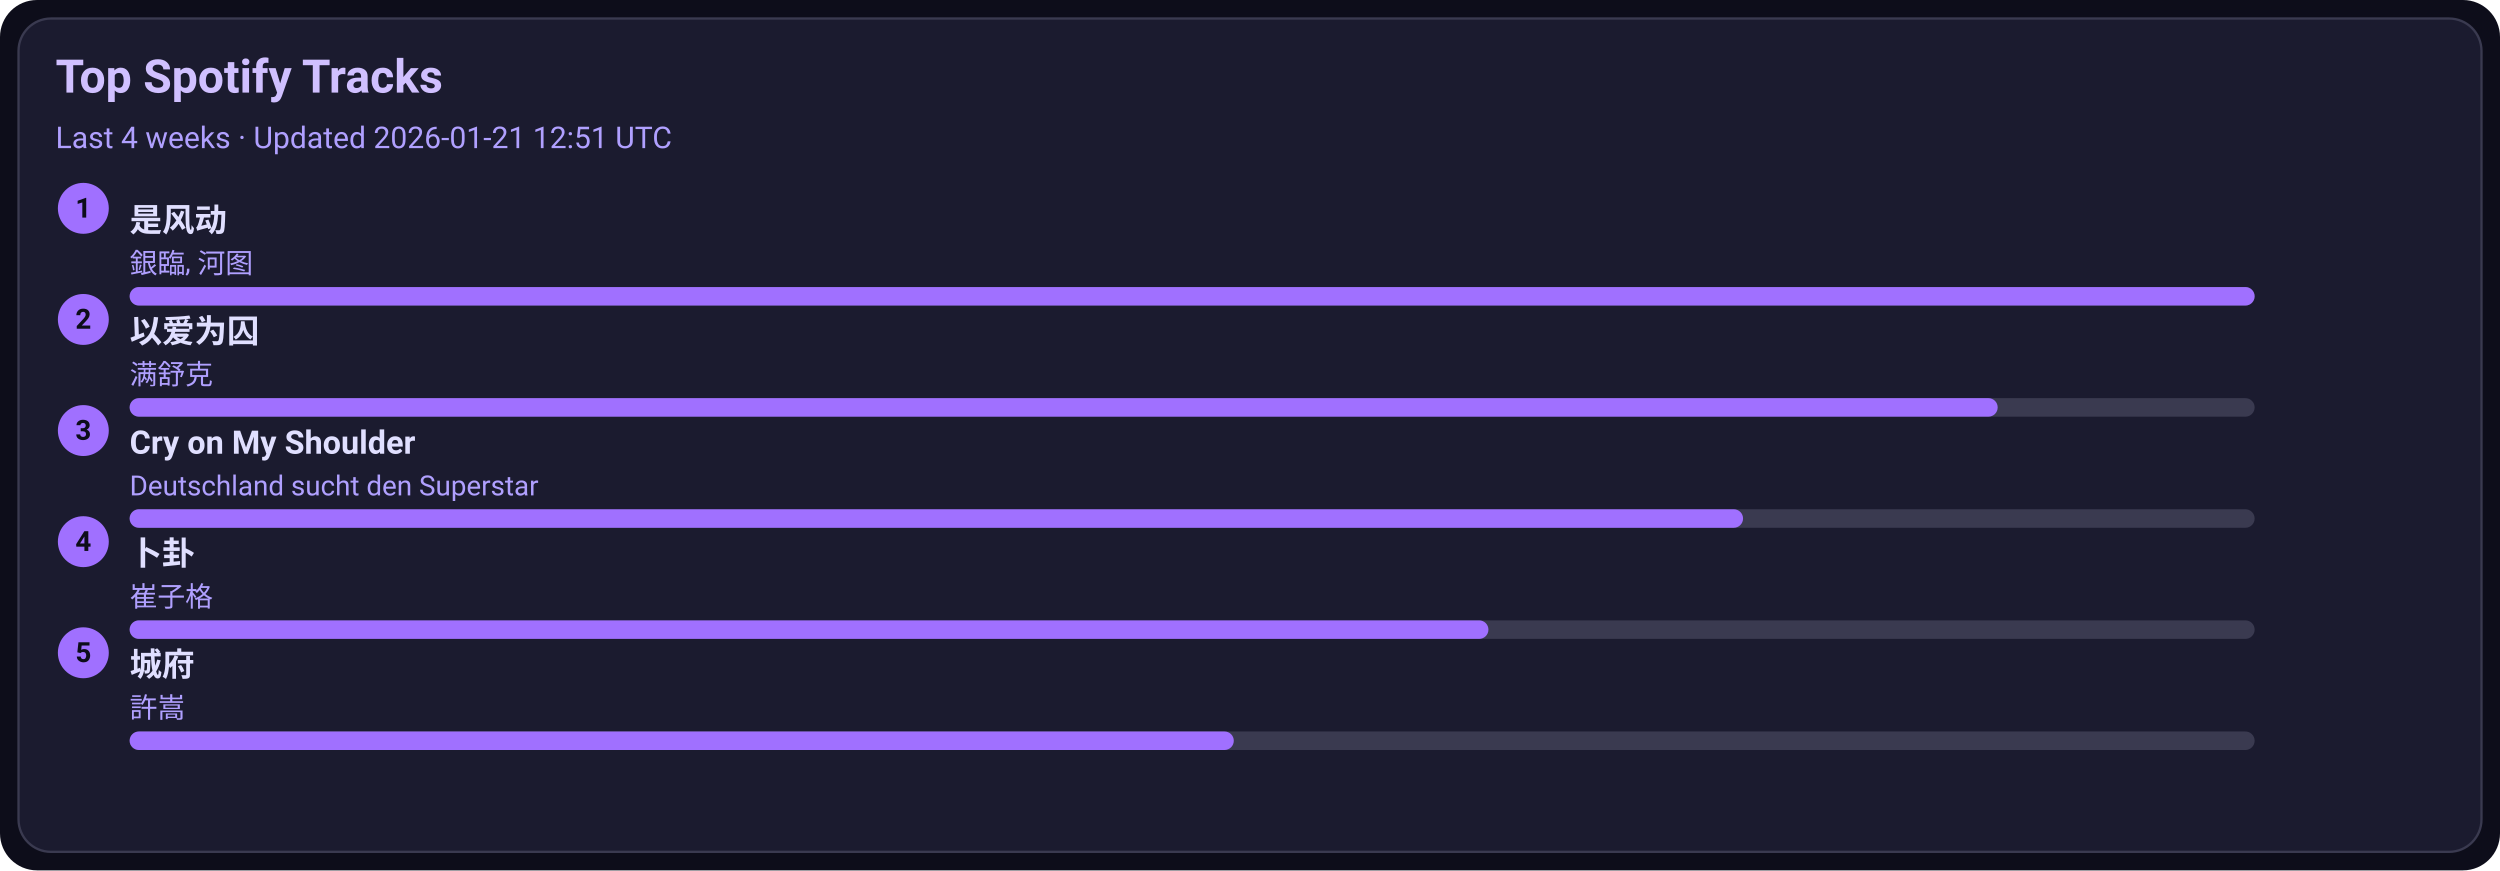
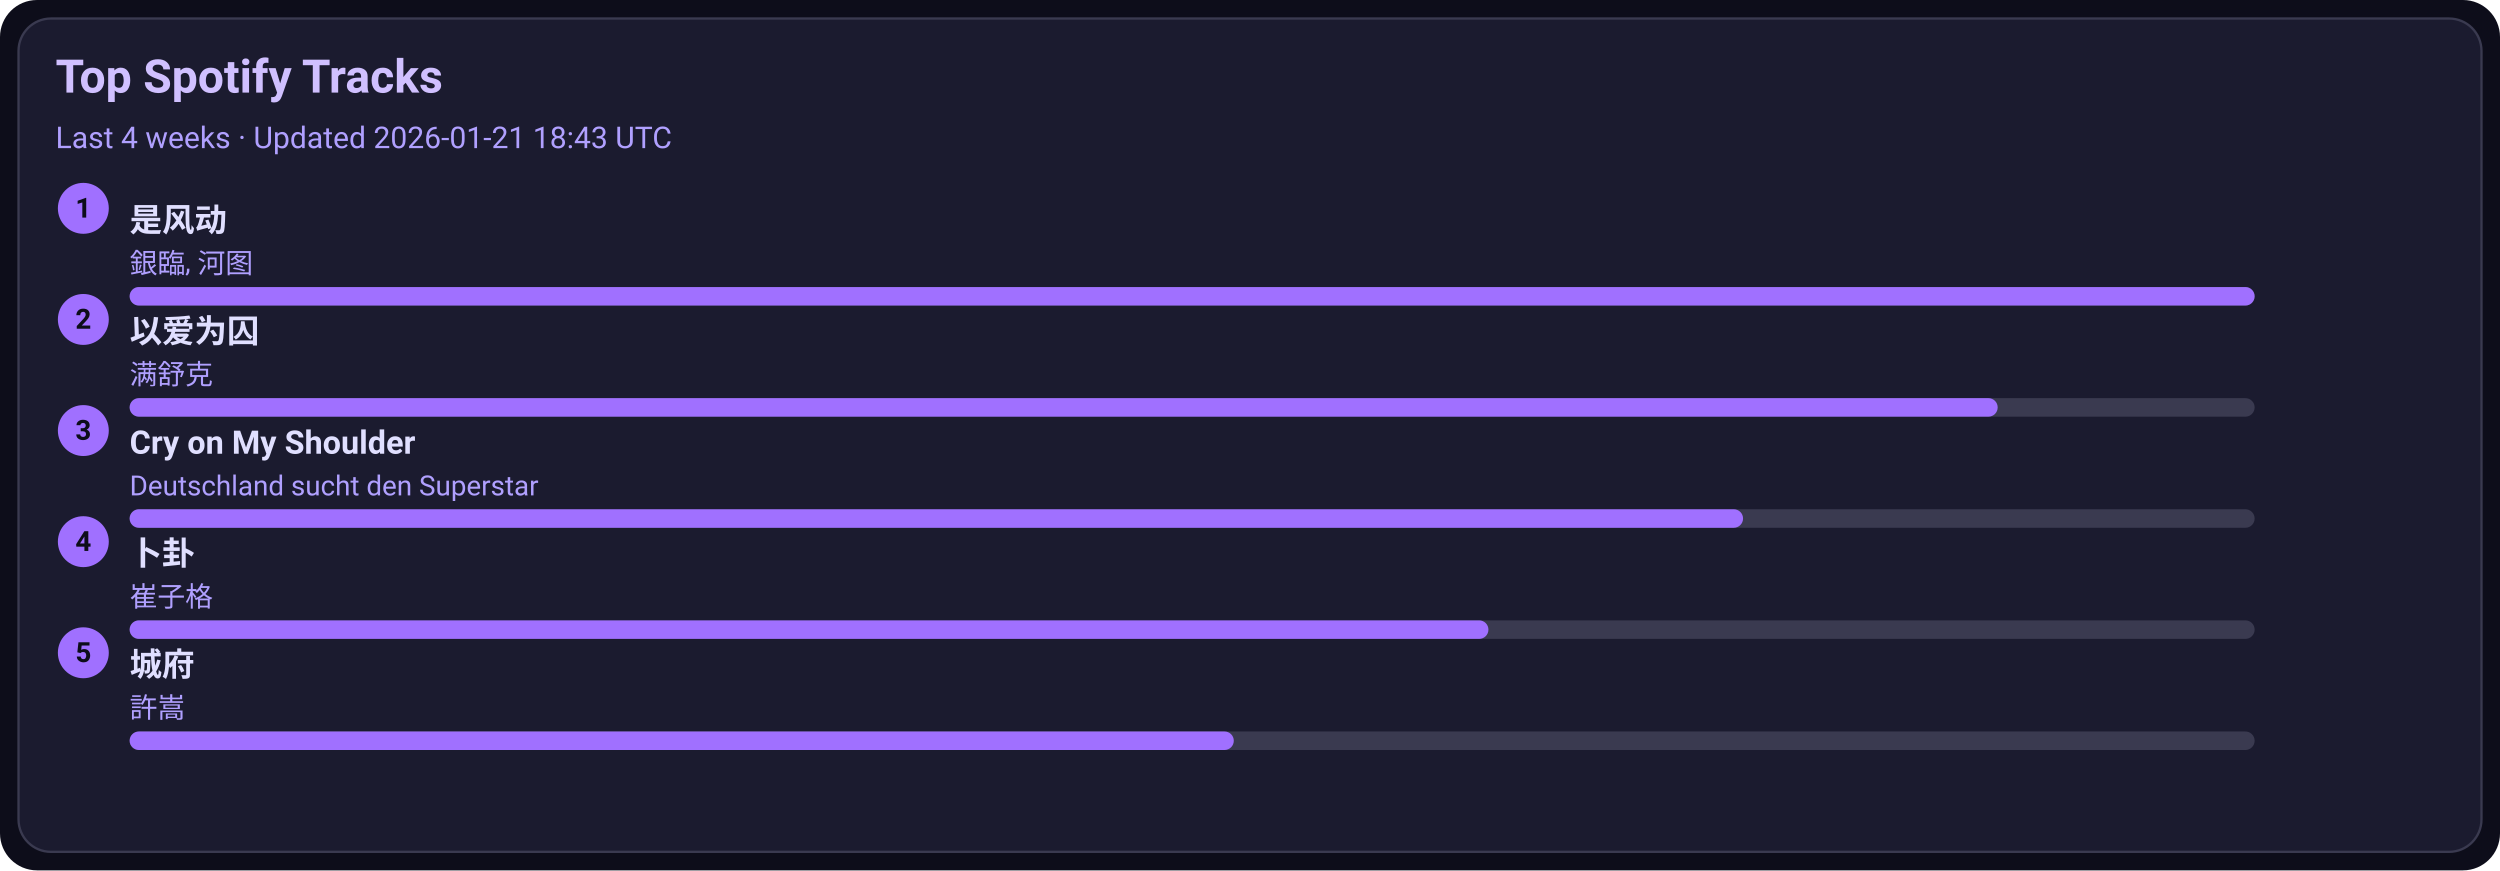
<svg xmlns="http://www.w3.org/2000/svg" width="1080" height="376" viewBox="0 0 1080 376">
  <style>text{font-family:-apple-system,BlinkMacSystemFont,Segoe UI,Roboto,Ubuntu,Helvetica Neue,Arial,Noto Sans,sans-serif}</style>
  <rect width="1080" height="376" rx="16" fill="#0d0d1a" />
  <rect x="8" y="8" width="1064" height="360" rx="14" fill="#1b1b2f" stroke="#3a3a50" />
  <text x="24" y="40" font-size="20" fill="#d0c0ff" font-weight="600">Top Spotify Tracks</text>
-   <text x="24" y="64" font-size="13" fill="#b0a0ff">Last 4 weeks · Updated 2026-01-21 12:51 UTC</text>
+   <text x="24" y="64" font-size="13" fill="#b0a0ff">Last 4 weeks · Updated 2026-01-21 18:43 UTC</text>
  <circle cx="36" cy="90" r="11" fill="#a070ff" />
  <text x="36" y="94" text-anchor="middle" font-size="12" fill="#0d0d1a" font-weight="700">1</text>
  <a href="https://open.spotify.com/track/3lePQ8c4jq7bTePsXEmslh" target="_blank" rel="noopener noreferrer">
    <text x="56" y="100" font-size="14" fill="#e0dfff" font-weight="600">是风动</text>
  </a>
  <text x="56" y="118" font-size="12" fill="#b0a0ff">銀臨, 河图</text>
  <rect x="56" y="124" width="918" height="8" rx="4" fill="#3a3a50" />
  <rect x="56" y="124" width="918" height="8" rx="4" fill="#a070ff" />
  <circle cx="36" cy="138" r="11" fill="#a070ff" />
  <text x="36" y="142" text-anchor="middle" font-size="12" fill="#0d0d1a" font-weight="700">2</text>
  <a href="https://open.spotify.com/track/0RW2LEfGQK5BaIho6sSLqf" target="_blank" rel="noopener noreferrer">
    <text x="56" y="148" font-size="14" fill="#e0dfff" font-weight="600">以爱为囚</text>
  </a>
  <text x="56" y="166" font-size="12" fill="#b0a0ff">满舒克</text>
  <rect x="56" y="172" width="918" height="8" rx="4" fill="#3a3a50" />
  <rect x="56" y="172" width="807" height="8" rx="4" fill="#a070ff" />
  <circle cx="36" cy="186" r="11" fill="#a070ff" />
  <text x="36" y="190" text-anchor="middle" font-size="12" fill="#0d0d1a" font-weight="700">3</text>
  <a href="https://open.spotify.com/track/6usmG2MoD0C0Lc2pNgCVWV" target="_blank" rel="noopener noreferrer">
    <text x="56" y="196" font-size="14" fill="#e0dfff" font-weight="600">Cry on My Shoulder</text>
  </a>
  <text x="56" y="214" font-size="12" fill="#b0a0ff">Deutschland sucht den Superstar</text>
  <rect x="56" y="220" width="918" height="8" rx="4" fill="#3a3a50" />
  <rect x="56" y="220" width="697" height="8" rx="4" fill="#a070ff" />
  <circle cx="36" cy="234" r="11" fill="#a070ff" />
  <text x="36" y="238" text-anchor="middle" font-size="12" fill="#0d0d1a" font-weight="700">4</text>
  <a href="https://open.spotify.com/track/4ToeYifpQaikbYa7krOD6s" target="_blank" rel="noopener noreferrer">
    <text x="56" y="244" font-size="14" fill="#e0dfff" font-weight="600">卜卦</text>
  </a>
  <text x="56" y="262" font-size="12" fill="#b0a0ff">崔子格</text>
  <rect x="56" y="268" width="918" height="8" rx="4" fill="#3a3a50" />
  <rect x="56" y="268" width="587" height="8" rx="4" fill="#a070ff" />
  <circle cx="36" cy="282" r="11" fill="#a070ff" />
  <text x="36" y="286" text-anchor="middle" font-size="12" fill="#0d0d1a" font-weight="700">5</text>
  <a href="https://open.spotify.com/track/4AmlSf7hye0QVpnHCcEoEw" target="_blank" rel="noopener noreferrer">
    <text x="56" y="292" font-size="14" fill="#e0dfff" font-weight="600">城府</text>
  </a>
  <text x="56" y="310" font-size="12" fill="#b0a0ff">許嵩</text>
  <rect x="56" y="316" width="918" height="8" rx="4" fill="#3a3a50" />
  <rect x="56" y="316" width="477" height="8" rx="4" fill="#a070ff" />
</svg>
